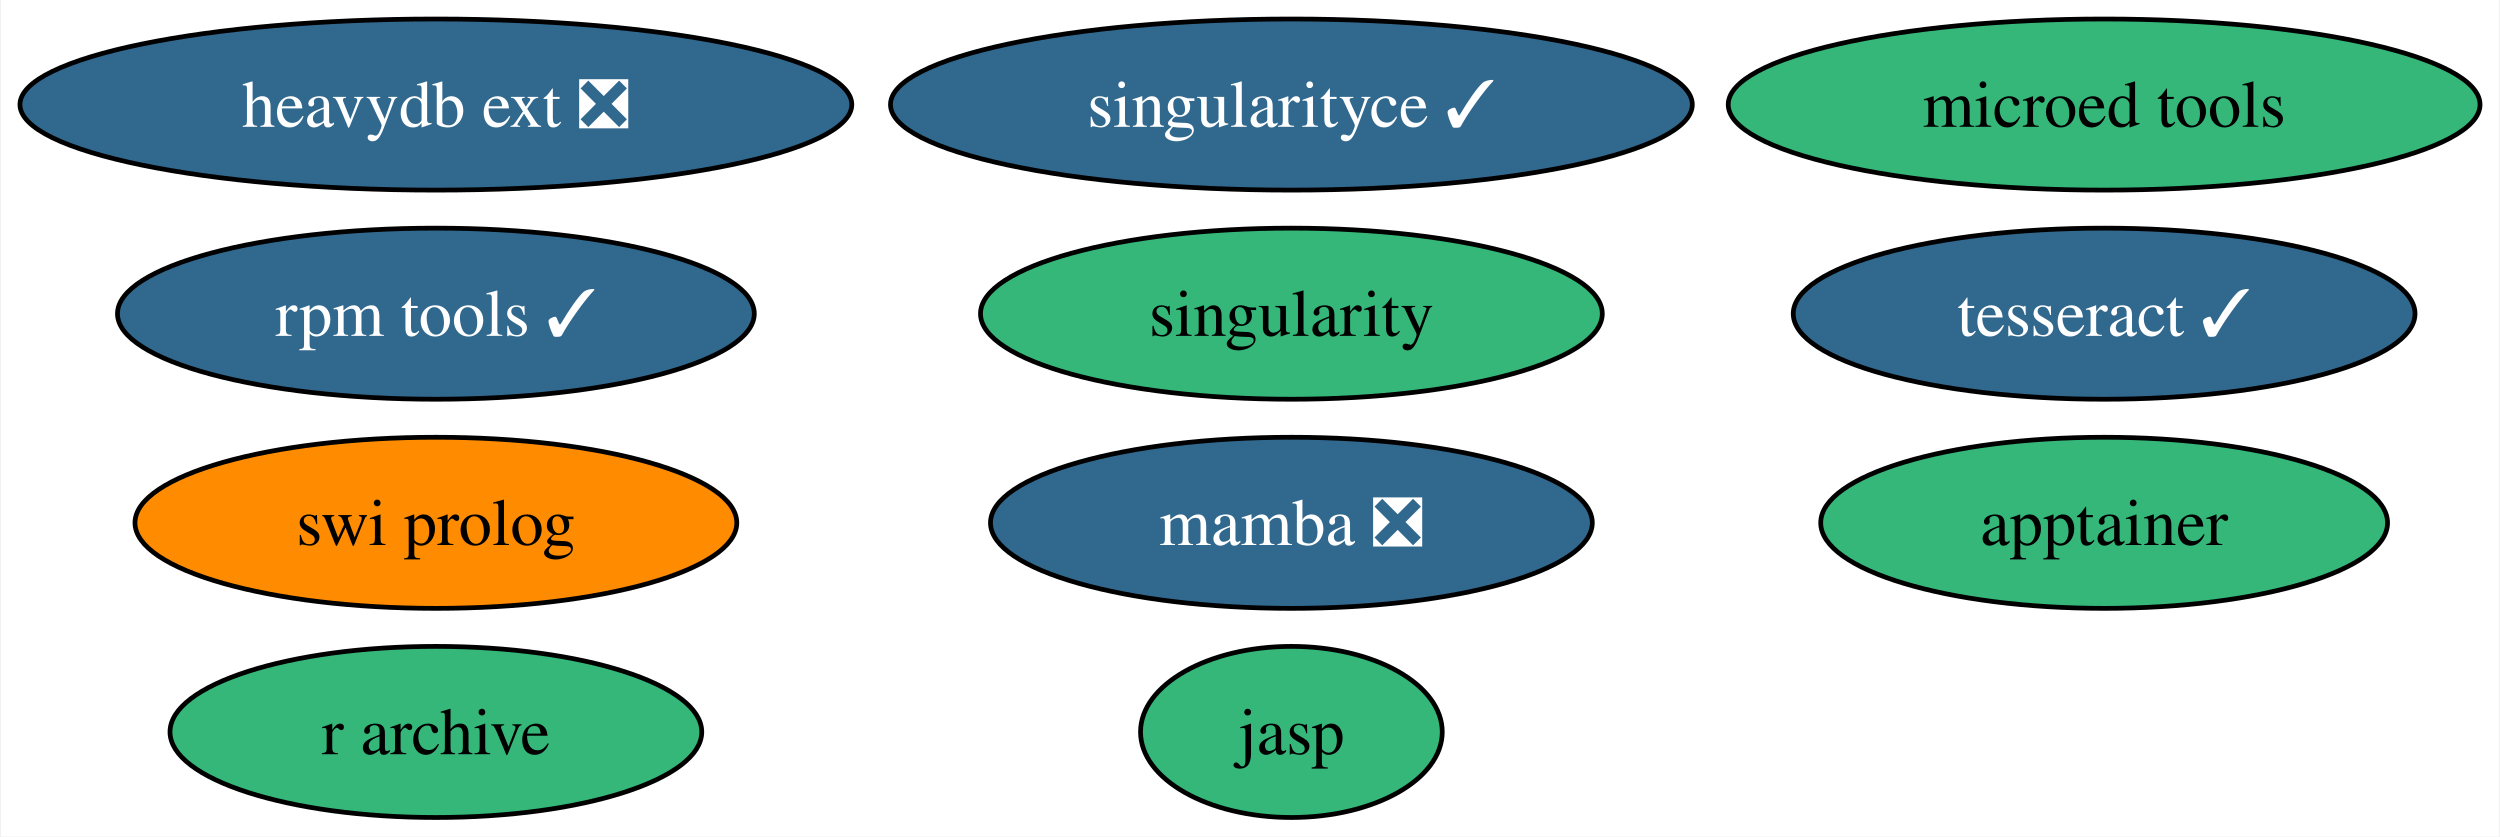
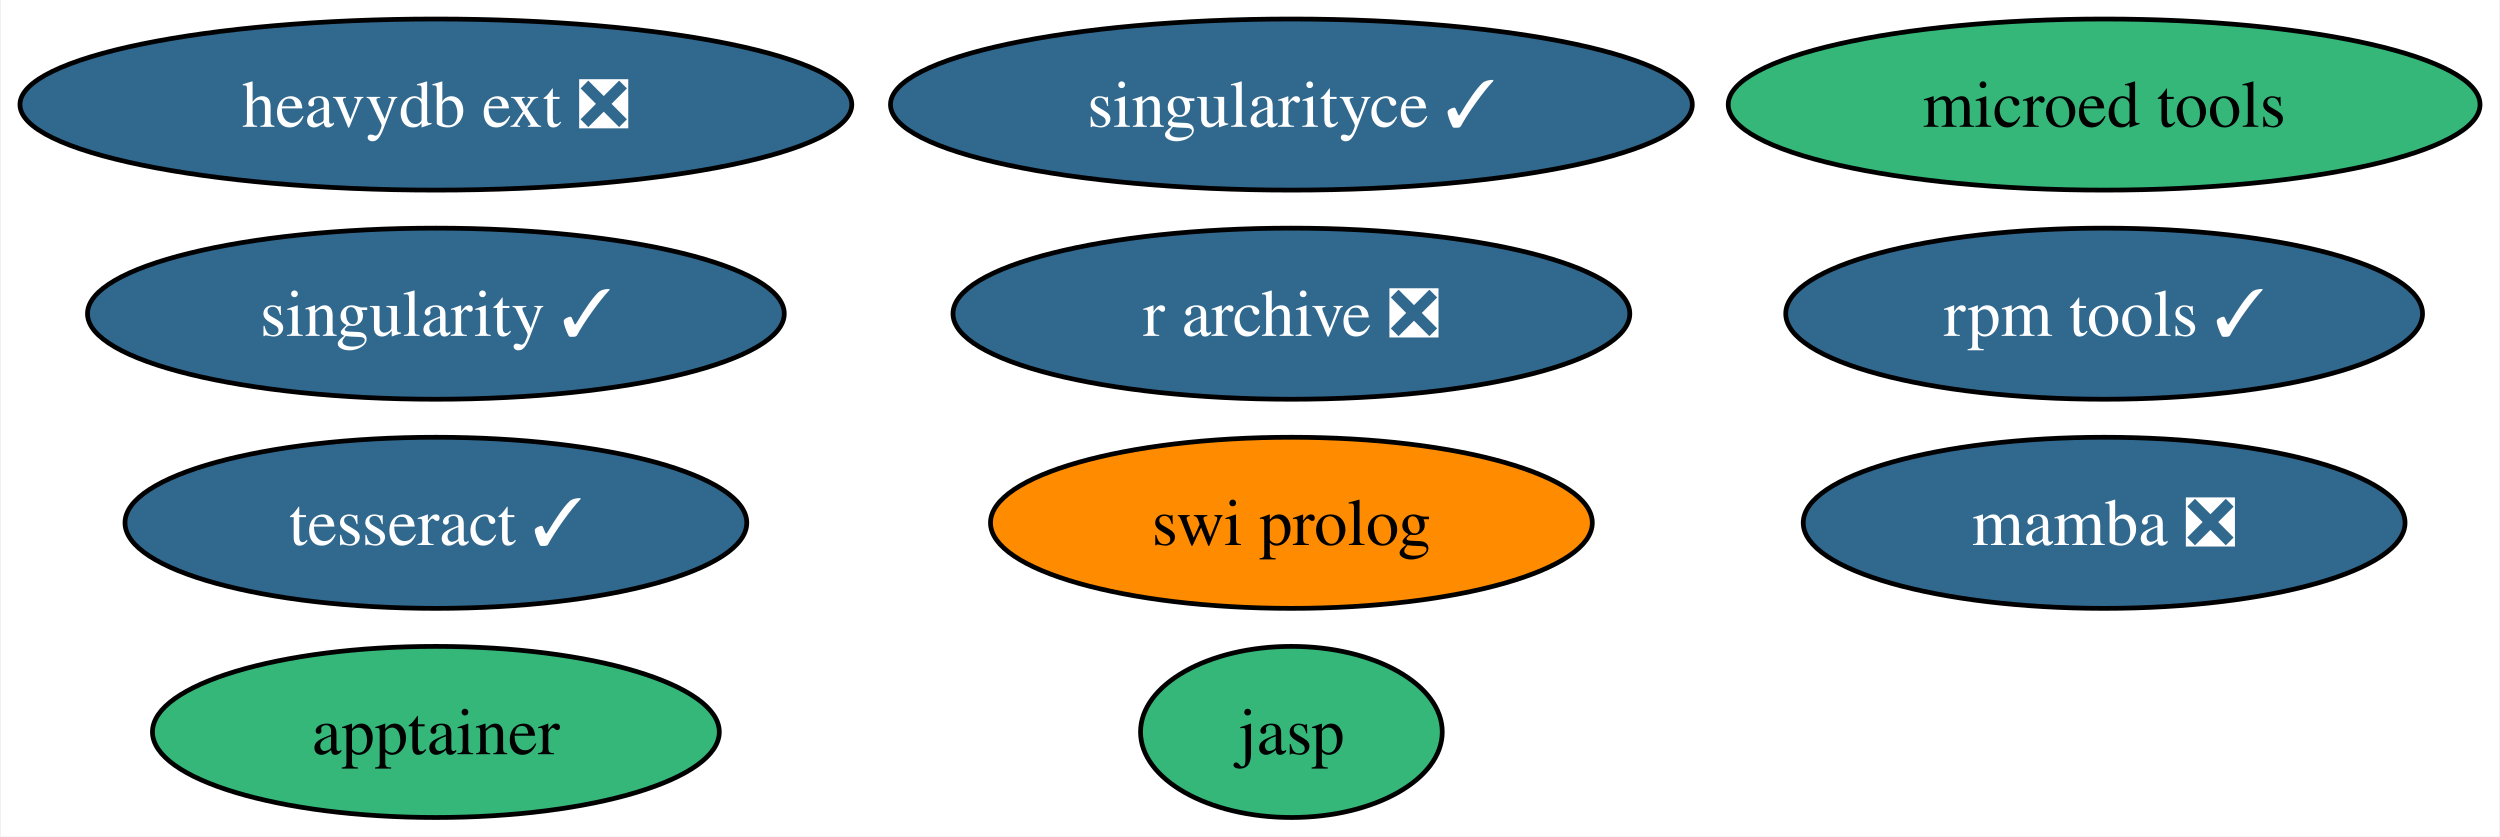
<svg xmlns="http://www.w3.org/2000/svg" xmlns:xlink="http://www.w3.org/1999/xlink" width="526pt" height="176pt" viewBox="0.00 0.00 525.60 176.00">
  <g id="graph0" class="graph" transform="scale(1 1) rotate(0) translate(4 172)">
    <polygon fill="white" stroke="none" points="-4,4 -4,-172 521.6,-172 521.6,4 -4,4" />
    <g id="node1" class="node">
      <g id="a_node1">
-         <a xlink:href="https://github.com/conda-forge/singularity-feedstock" xlink:title="singularity">
-           <ellipse fill="#35b779" stroke="black" cx="267.51" cy="-106" rx="65.41" ry="18" />
-           <text text-anchor="middle" x="267.51" y="-101.33" font-family="Times,serif" font-size="14.00">singularity</text>
+         <a xlink:href="https://github.com/conda-forge/singularity-feedstock/pull/60" xlink:title="singularity ✓">
+           <ellipse fill="#31688e" stroke="black" cx="87.51" cy="-106" rx="73.3" ry="18" />
+           <text text-anchor="middle" x="87.51" y="-101.33" font-family="Times,serif" font-size="14.00" fill="white">singularity ✓</text>
        </a>
      </g>
    </g>
    <g id="node2" class="node">
      <g id="a_node2">
        <a xlink:href="https://github.com/conda-forge/swi-prolog-feedstock" xlink:title="swi prolog">
-           <ellipse fill="#ff8c00" stroke="black" cx="87.51" cy="-62" rx="63.31" ry="18" />
-           <text text-anchor="middle" x="87.51" y="-57.33" font-family="Times,serif" font-size="14.00">swi prolog</text>
+           <ellipse fill="#ff8c00" stroke="black" cx="267.51" cy="-62" rx="63.31" ry="18" />
+           <text text-anchor="middle" x="267.51" y="-57.33" font-family="Times,serif" font-size="14.00">swi prolog</text>
        </a>
      </g>
    </g>
    <g id="node3" class="node">
      <g id="a_node3">
        <a xlink:href="https://github.com/conda-forge/tesseract-feedstock/pull/53" xlink:title="tesseract ✓">
-           <ellipse fill="#31688e" stroke="black" cx="438.51" cy="-106" rx="65.41" ry="18" />
-           <text text-anchor="middle" x="438.51" y="-101.33" font-family="Times,serif" font-size="14.00" fill="white">tesseract ✓</text>
+           <ellipse fill="#31688e" stroke="black" cx="87.51" cy="-62" rx="65.41" ry="18" />
+           <text text-anchor="middle" x="87.51" y="-57.33" font-family="Times,serif" font-size="14.00" fill="white">tesseract ✓</text>
        </a>
      </g>
    </g>
    <g id="node4" class="node">
      <g id="a_node4">
        <a xlink:href="https://github.com/conda-forge/mamba-feedstock/pull/190" xlink:title="mamba ❎">
-           <ellipse fill="#31688e" stroke="black" cx="267.51" cy="-62" rx="63.31" ry="18" />
-           <text text-anchor="middle" x="267.51" y="-57.33" font-family="Times,serif" font-size="14.00" fill="white">mamba ❎</text>
+           <ellipse fill="#31688e" stroke="black" cx="438.51" cy="-62" rx="63.31" ry="18" />
+           <text text-anchor="middle" x="438.51" y="-57.33" font-family="Times,serif" font-size="14.00" fill="white">mamba ❎</text>
        </a>
      </g>
    </g>
    <g id="node5" class="node">
      <g id="a_node5">
        <a xlink:href="https://github.com/conda-forge/rpm-tools-feedstock/pull/28" xlink:title="rpm tools ✓">
-           <ellipse fill="#31688e" stroke="black" cx="87.51" cy="-106" rx="66.99" ry="18" />
-           <text text-anchor="middle" x="87.51" y="-101.33" font-family="Times,serif" font-size="14.00" fill="white">rpm tools ✓</text>
+           <ellipse fill="#31688e" stroke="black" cx="438.51" cy="-106" rx="66.99" ry="18" />
+           <text text-anchor="middle" x="438.51" y="-101.33" font-family="Times,serif" font-size="14.00" fill="white">rpm tools ✓</text>
        </a>
      </g>
    </g>
    <g id="node6" class="node">
      <g id="a_node6">
        <a xlink:href="https://github.com/conda-forge/jasp-feedstock" xlink:title="jasp">
          <ellipse fill="#35b779" stroke="black" cx="267.51" cy="-18" rx="31.74" ry="18" />
          <text text-anchor="middle" x="267.51" y="-13.32" font-family="Times,serif" font-size="14.00">jasp</text>
        </a>
      </g>
    </g>
    <g id="node7" class="node">
      <g id="a_node7">
        <a xlink:href="https://github.com/conda-forge/singularityce-feedstock/pull/26" xlink:title="singularityce ✓">
          <ellipse fill="#31688e" stroke="black" cx="267.51" cy="-150" rx="84.35" ry="18" />
          <text text-anchor="middle" x="267.51" y="-145.32" font-family="Times,serif" font-size="14.00" fill="white">singularityce ✓</text>
        </a>
      </g>
    </g>
    <g id="node8" class="node">
      <g id="a_node8">
        <a xlink:href="https://github.com/conda-forge/microed-tools-feedstock" xlink:title="microed tools">
          <ellipse fill="#35b779" stroke="black" cx="438.51" cy="-150" rx="79.09" ry="18" />
          <text text-anchor="middle" x="438.51" y="-145.32" font-family="Times,serif" font-size="14.00">microed tools</text>
        </a>
      </g>
    </g>
    <g id="node9" class="node">
      <g id="a_node9">
        <a xlink:href="https://github.com/conda-forge/heavydb-ext-feedstock/pull/58" xlink:title="heavydb ext ❎">
          <ellipse fill="#31688e" stroke="black" cx="87.51" cy="-150" rx="87.51" ry="18" />
          <text text-anchor="middle" x="87.51" y="-145.32" font-family="Times,serif" font-size="14.00" fill="white">heavydb ext ❎</text>
        </a>
      </g>
    </g>
    <g id="node10" class="node">
      <g id="a_node10">
        <a xlink:href="https://github.com/conda-forge/apptainer-feedstock" xlink:title="apptainer">
-           <ellipse fill="#35b779" stroke="black" cx="438.51" cy="-62" rx="59.63" ry="18" />
-           <text text-anchor="middle" x="438.51" y="-57.33" font-family="Times,serif" font-size="14.00">apptainer</text>
+           <ellipse fill="#35b779" stroke="black" cx="87.51" cy="-18" rx="59.63" ry="18" />
+           <text text-anchor="middle" x="87.51" y="-13.32" font-family="Times,serif" font-size="14.00">apptainer</text>
        </a>
      </g>
    </g>
    <g id="node11" class="node">
      <g id="a_node11">
-         <a xlink:href="https://github.com/conda-forge/r-archive-feedstock" xlink:title="r archive">
-           <ellipse fill="#35b779" stroke="black" cx="87.51" cy="-18" rx="55.94" ry="18" />
-           <text text-anchor="middle" x="87.51" y="-13.32" font-family="Times,serif" font-size="14.00">r archive</text>
+         <a xlink:href="https://github.com/conda-forge/r-archive-feedstock/pull/3" xlink:title="r archive ❎">
+           <ellipse fill="#31688e" stroke="black" cx="267.51" cy="-106" rx="71.2" ry="18" />
+           <text text-anchor="middle" x="267.51" y="-101.33" font-family="Times,serif" font-size="14.00" fill="white">r archive ❎</text>
        </a>
      </g>
    </g>
  </g>
</svg>
